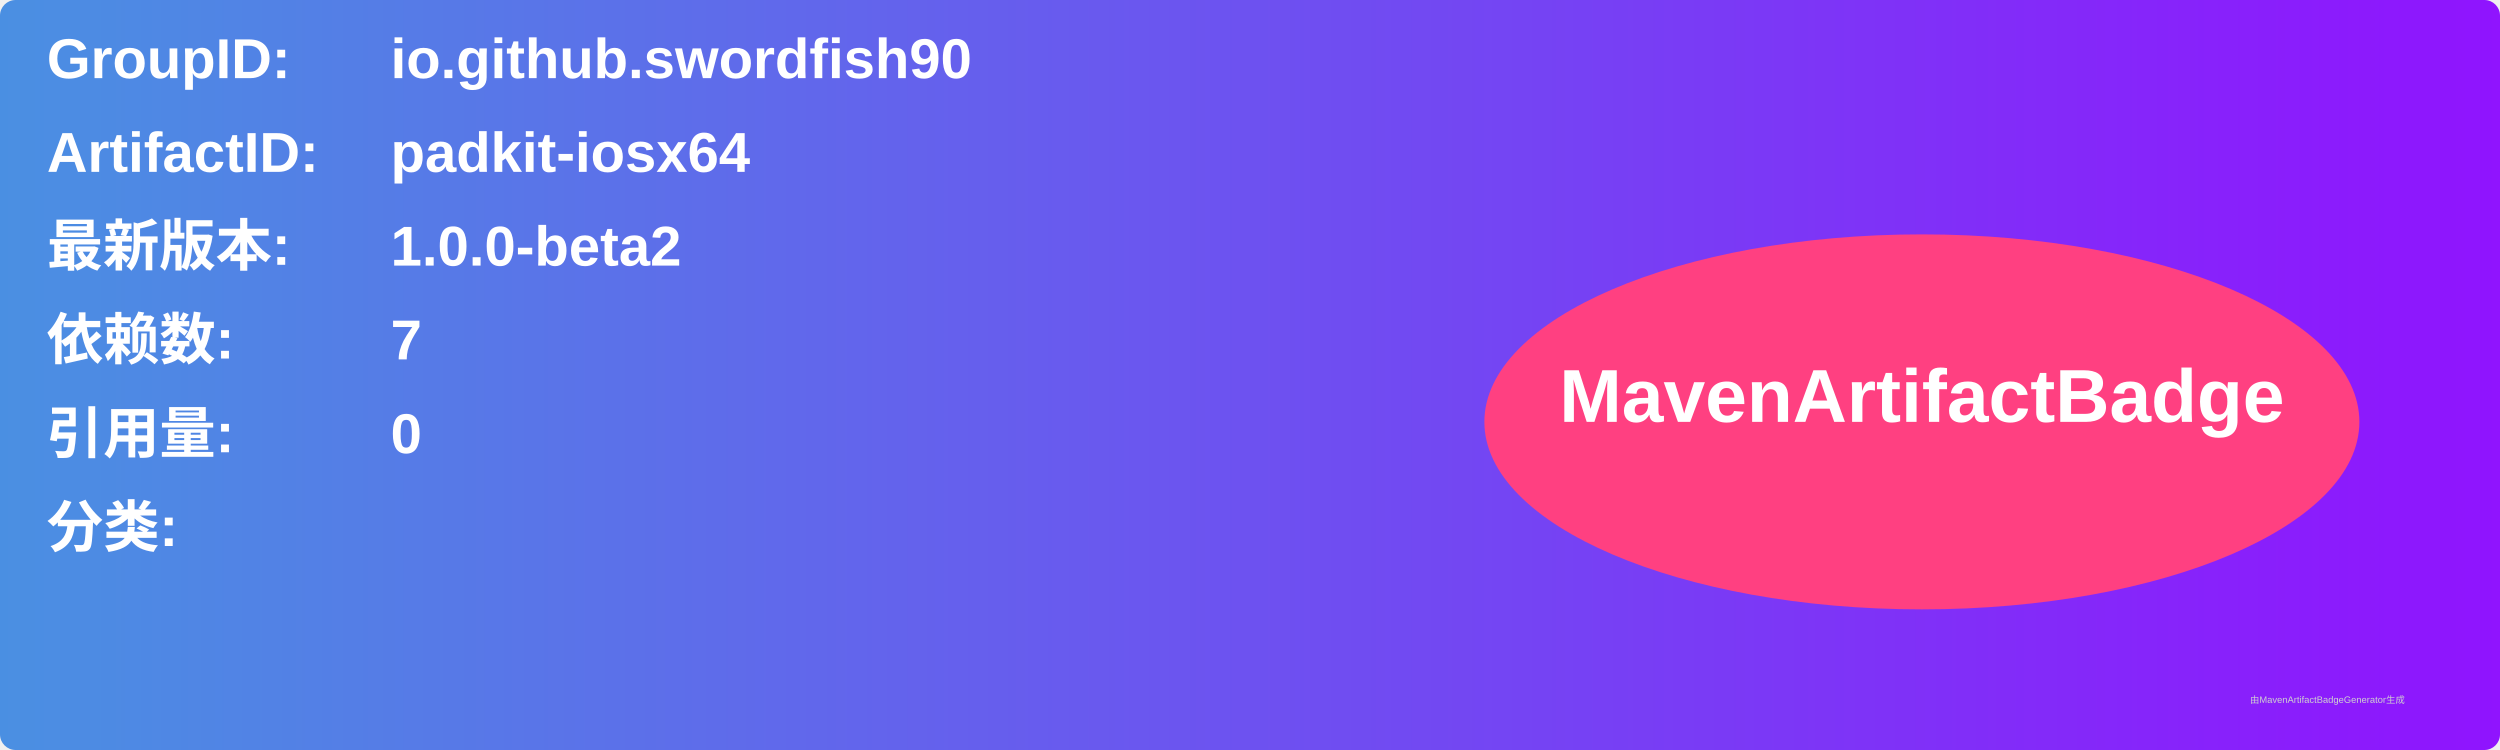
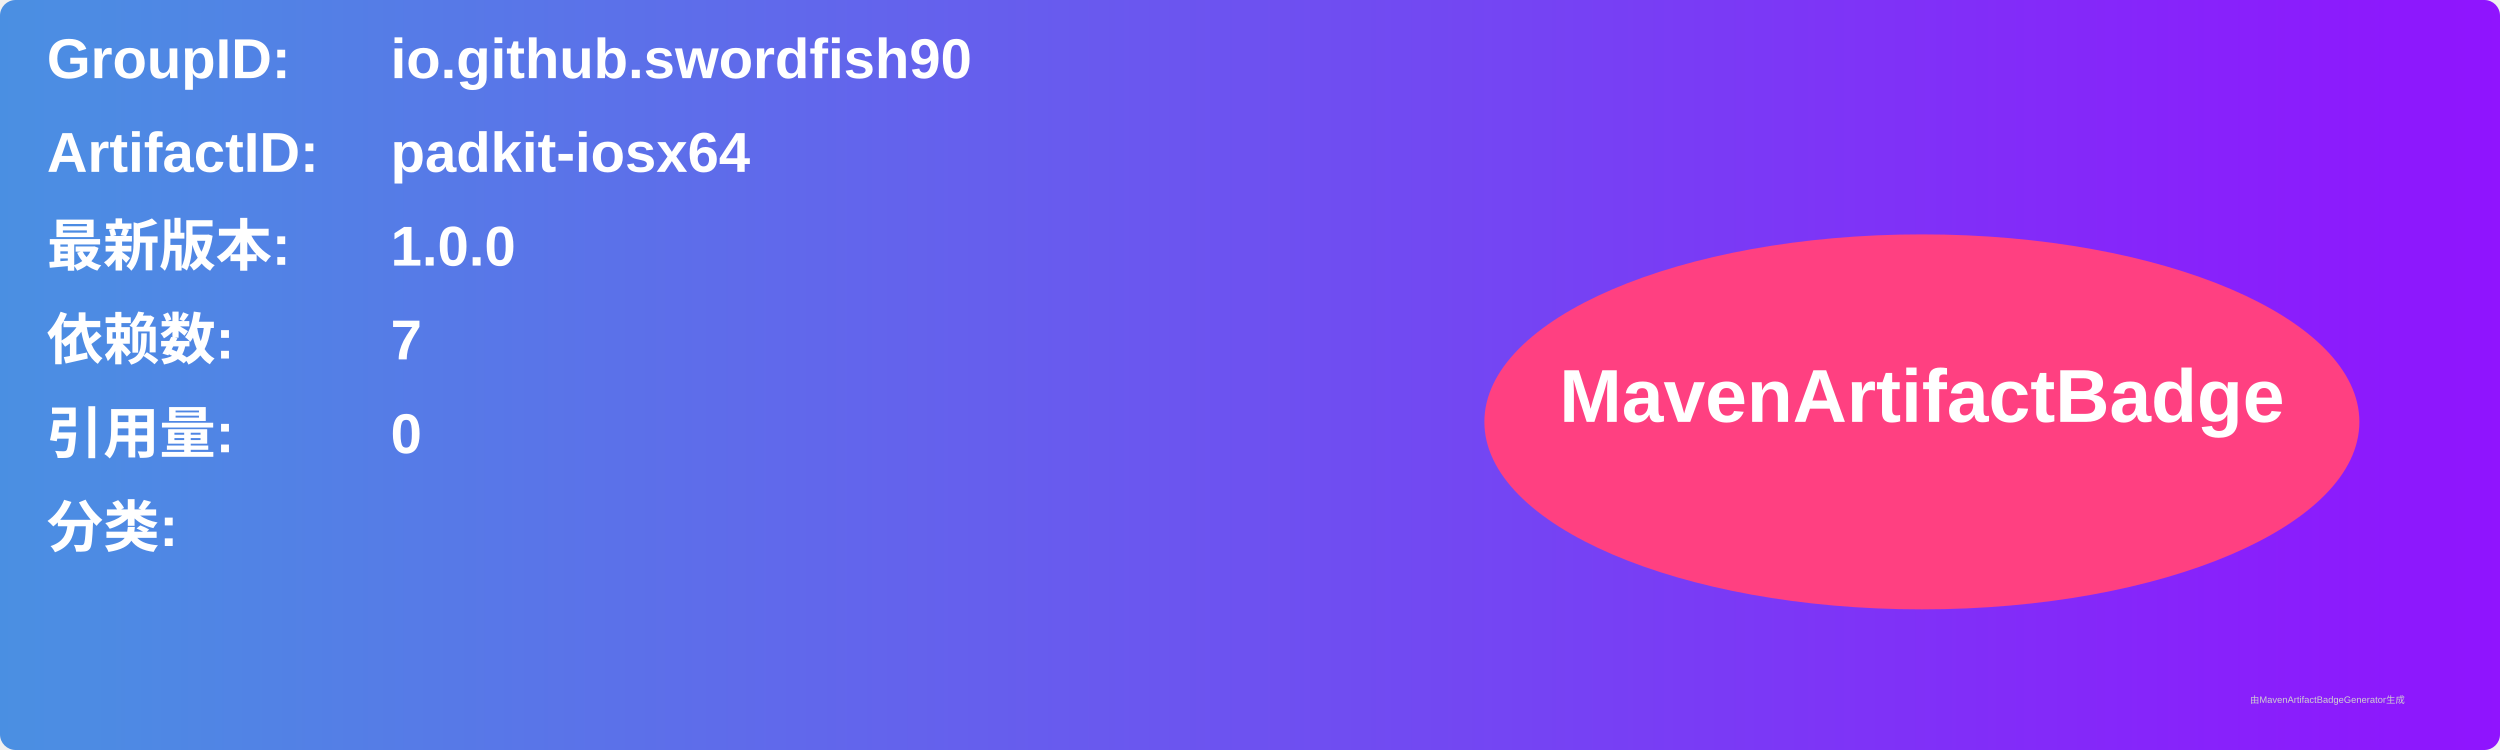
<svg xmlns="http://www.w3.org/2000/svg" width="800" height="240" viewBox="0 0 800 240">
  <linearGradient id="grad" x1="0%" y1="0%" x2="100%" y2="0%">
    <stop offset="0%" stop-color="#4a90e2" />
    <stop offset="100%" stop-color="#9013fe" />
  </linearGradient>
  <rect width="100%" height="100%" rx="5" ry="5" fill="url(#grad)" />
  <g transform="translate(15, 15)">
    <text x="0" y="10" font-family="Arial" font-size="18" fill="white" font-weight="bold" width="260">GroupID:</text>
    <text x="110" y="10" font-family="Arial" font-size="18" fill="white" font-weight="bold" width="460">io.github.swordfish90</text>
    <text x="0" y="40" font-family="Arial" font-size="18" fill="white" font-weight="bold" width="260">ArtifactID:</text>
    <text x="110" y="40" font-family="Arial" font-size="18" fill="white" font-weight="bold" width="460">padkit-iosx64</text>
    <text x="0" y="70" font-family="Arial" font-size="18" fill="white" font-weight="bold">最新版本:</text>
    <text x="110" y="70" font-family="Arial" font-size="18" fill="white" font-weight="bold">
-       <tspan font-weight="bold">1.0.0-beta2</tspan>
+       <tspan font-weight="bold">1.0.0</tspan>
    </text>
    <text x="0" y="100" font-family="Arial" font-size="18" fill="white" font-weight="bold">依赖数: </text>
    <text x="110" y="100" font-family="Arial" font-size="18" fill="white">
      <tspan font-weight="bold">7</tspan>
    </text>
    <text x="0" y="130" font-family="Arial" font-size="18" fill="white" font-weight="bold">引用量: </text>
    <text x="110" y="130" font-family="Arial" font-size="18" fill="white">
      <tspan font-weight="bold">0</tspan>
    </text>
    <text x="0" y="160" font-family="Arial" font-size="18" fill="white" font-weight="bold">分类:</text>
    <text x="10" y="190" font-family="Arial" font-size="10" fill="white">
      <tspan font-weight="bold" />
    </text>
    <ellipse cx="600" cy="120" rx="140" ry="60" fill="#ff4081" />
    <text x="600" y="120" text-anchor="middle" font-family="Arial" font-size="24" fill="white" font-weight="bold">MavenArtifactBadge</text>
  </g>
  <text x="720" y="225" font-family="Arial" font-size="3" fill="#d0d0d0">由MavenArtifactBadgeGenerator生成</text>
</svg>
